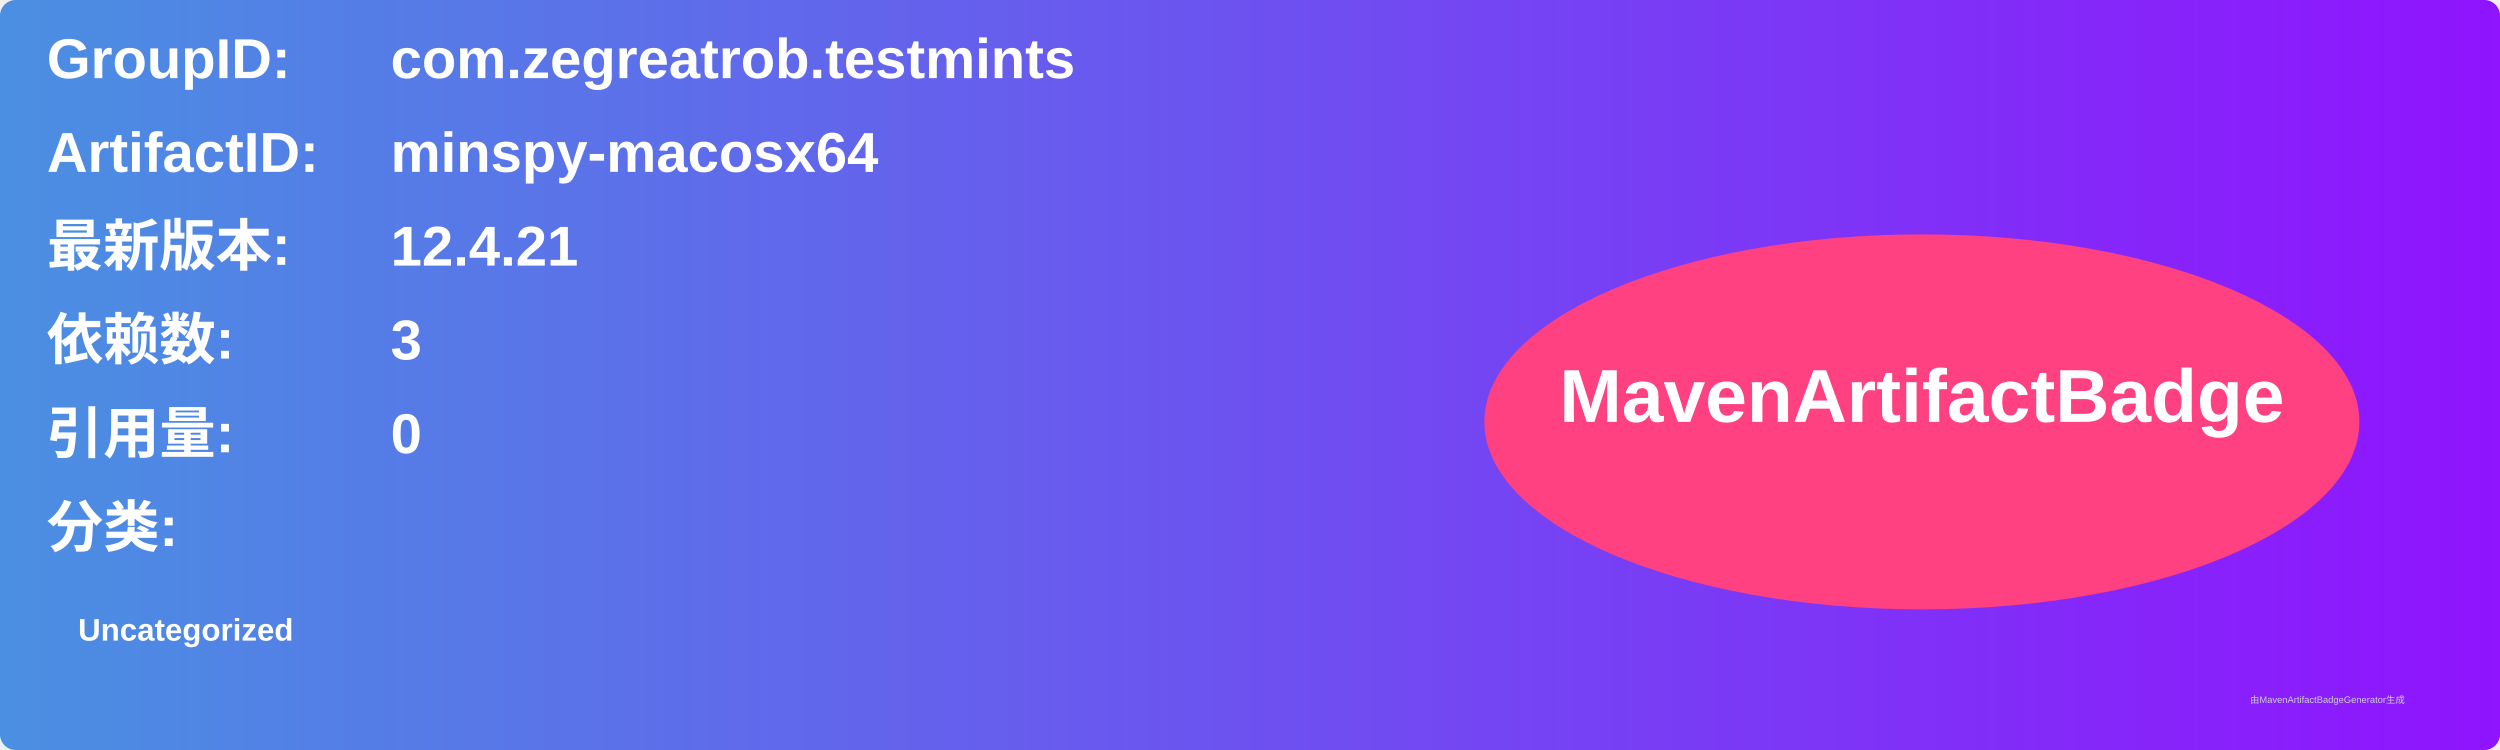
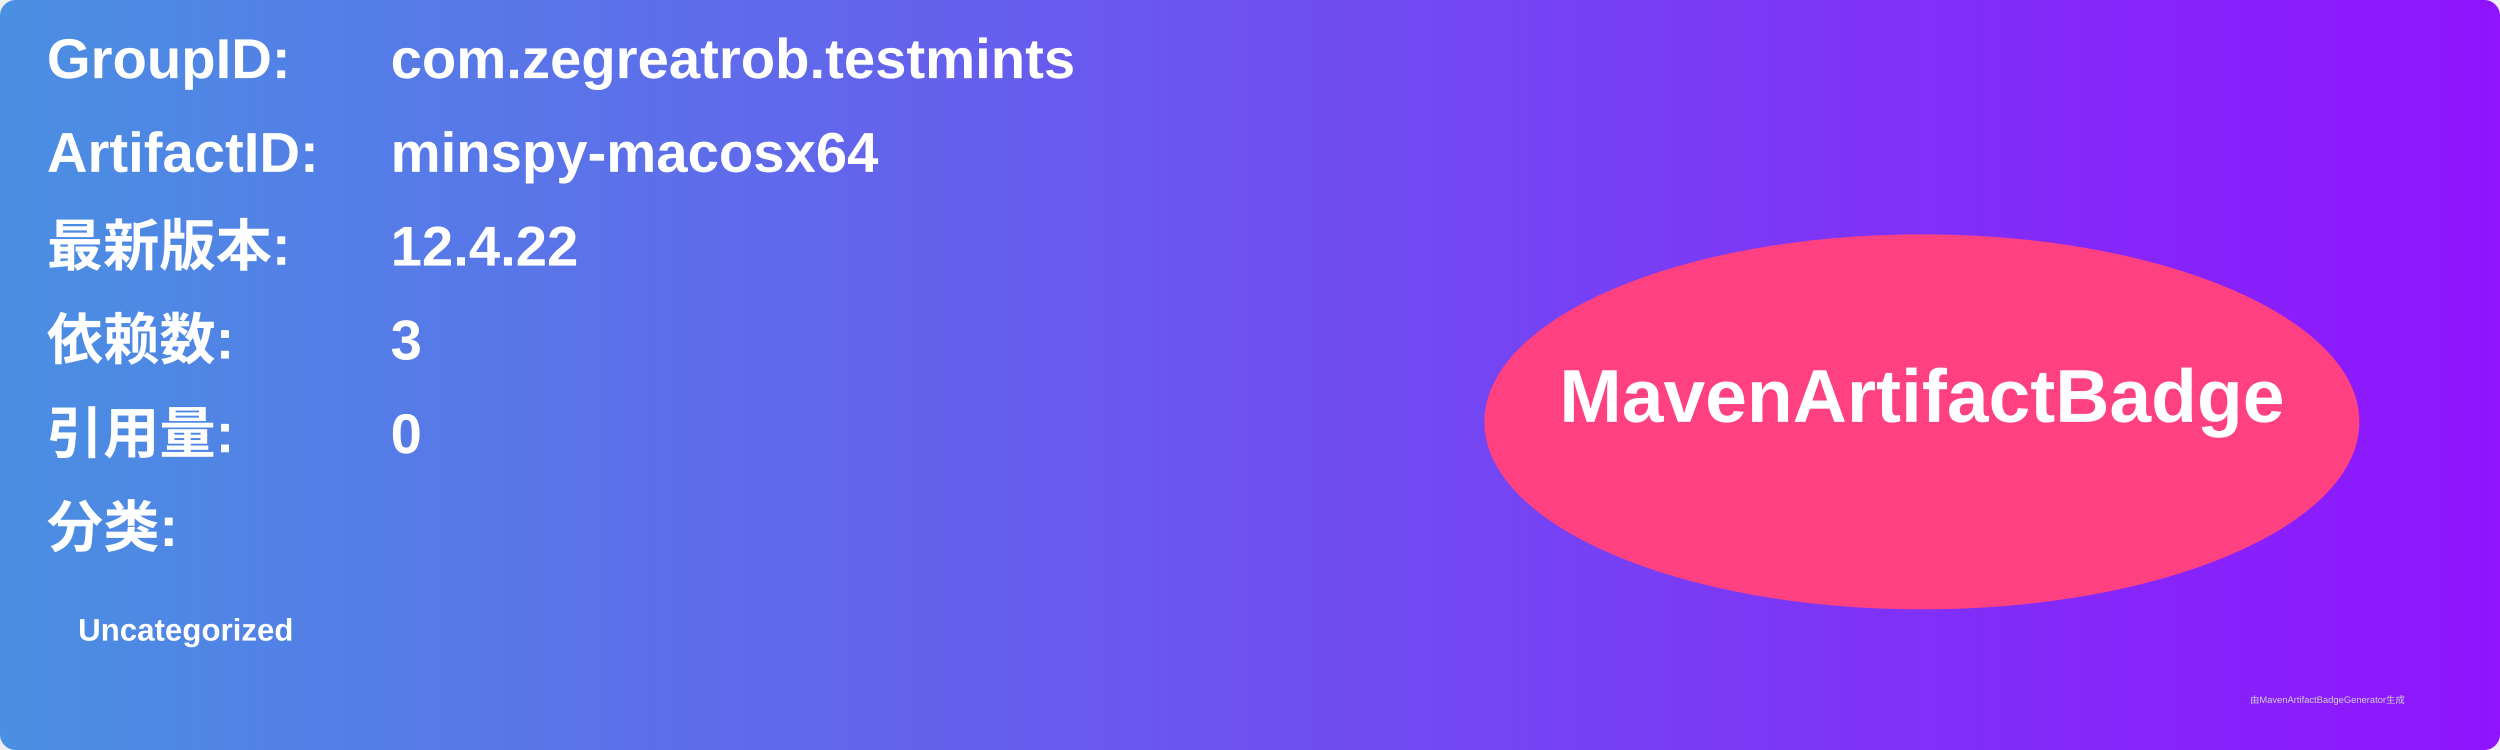
<svg xmlns="http://www.w3.org/2000/svg" width="800" height="240" viewBox="0 0 800 240">
  <linearGradient id="grad" x1="0%" y1="0%" x2="100%" y2="0%">
    <stop offset="0%" stop-color="#4a90e2" />
    <stop offset="100%" stop-color="#9013fe" />
  </linearGradient>
  <rect width="100%" height="100%" rx="5" ry="5" fill="url(#grad)" />
  <g transform="translate(15, 15)">
    <text x="0" y="10" font-family="Arial" font-size="18" fill="white" font-weight="bold" width="260">GroupID:</text>
    <text x="110" y="10" font-family="Arial" font-size="18" fill="white" font-weight="bold" width="460">com.zegreatrob.testmints</text>
    <text x="0" y="40" font-family="Arial" font-size="18" fill="white" font-weight="bold" width="260">ArtifactID:</text>
    <text x="110" y="40" font-family="Arial" font-size="18" fill="white" font-weight="bold" width="460">minspy-macosx64</text>
    <text x="0" y="70" font-family="Arial" font-size="18" fill="white" font-weight="bold">最新版本:</text>
    <text x="110" y="70" font-family="Arial" font-size="18" fill="white" font-weight="bold">
-       <tspan font-weight="bold">12.4.21</tspan>
+       <tspan font-weight="bold">12.4.22</tspan>
    </text>
    <text x="0" y="100" font-family="Arial" font-size="18" fill="white" font-weight="bold">依赖数: </text>
    <text x="110" y="100" font-family="Arial" font-size="18" fill="white">
      <tspan font-weight="bold">3</tspan>
    </text>
    <text x="0" y="130" font-family="Arial" font-size="18" fill="white" font-weight="bold">引用量: </text>
    <text x="110" y="130" font-family="Arial" font-size="18" fill="white">
      <tspan font-weight="bold">0</tspan>
    </text>
    <text x="0" y="160" font-family="Arial" font-size="18" fill="white" font-weight="bold">分类:</text>
    <text x="10" y="190" font-family="Arial" font-size="10" fill="white">
      <tspan font-weight="bold">Uncategorized</tspan>
    </text>
    <ellipse cx="600" cy="120" rx="140" ry="60" fill="#ff4081" />
    <text x="600" y="120" text-anchor="middle" font-family="Arial" font-size="24" fill="white" font-weight="bold">MavenArtifactBadge</text>
  </g>
  <text x="720" y="225" font-family="Arial" font-size="3" fill="#d0d0d0">由MavenArtifactBadgeGenerator生成</text>
</svg>
